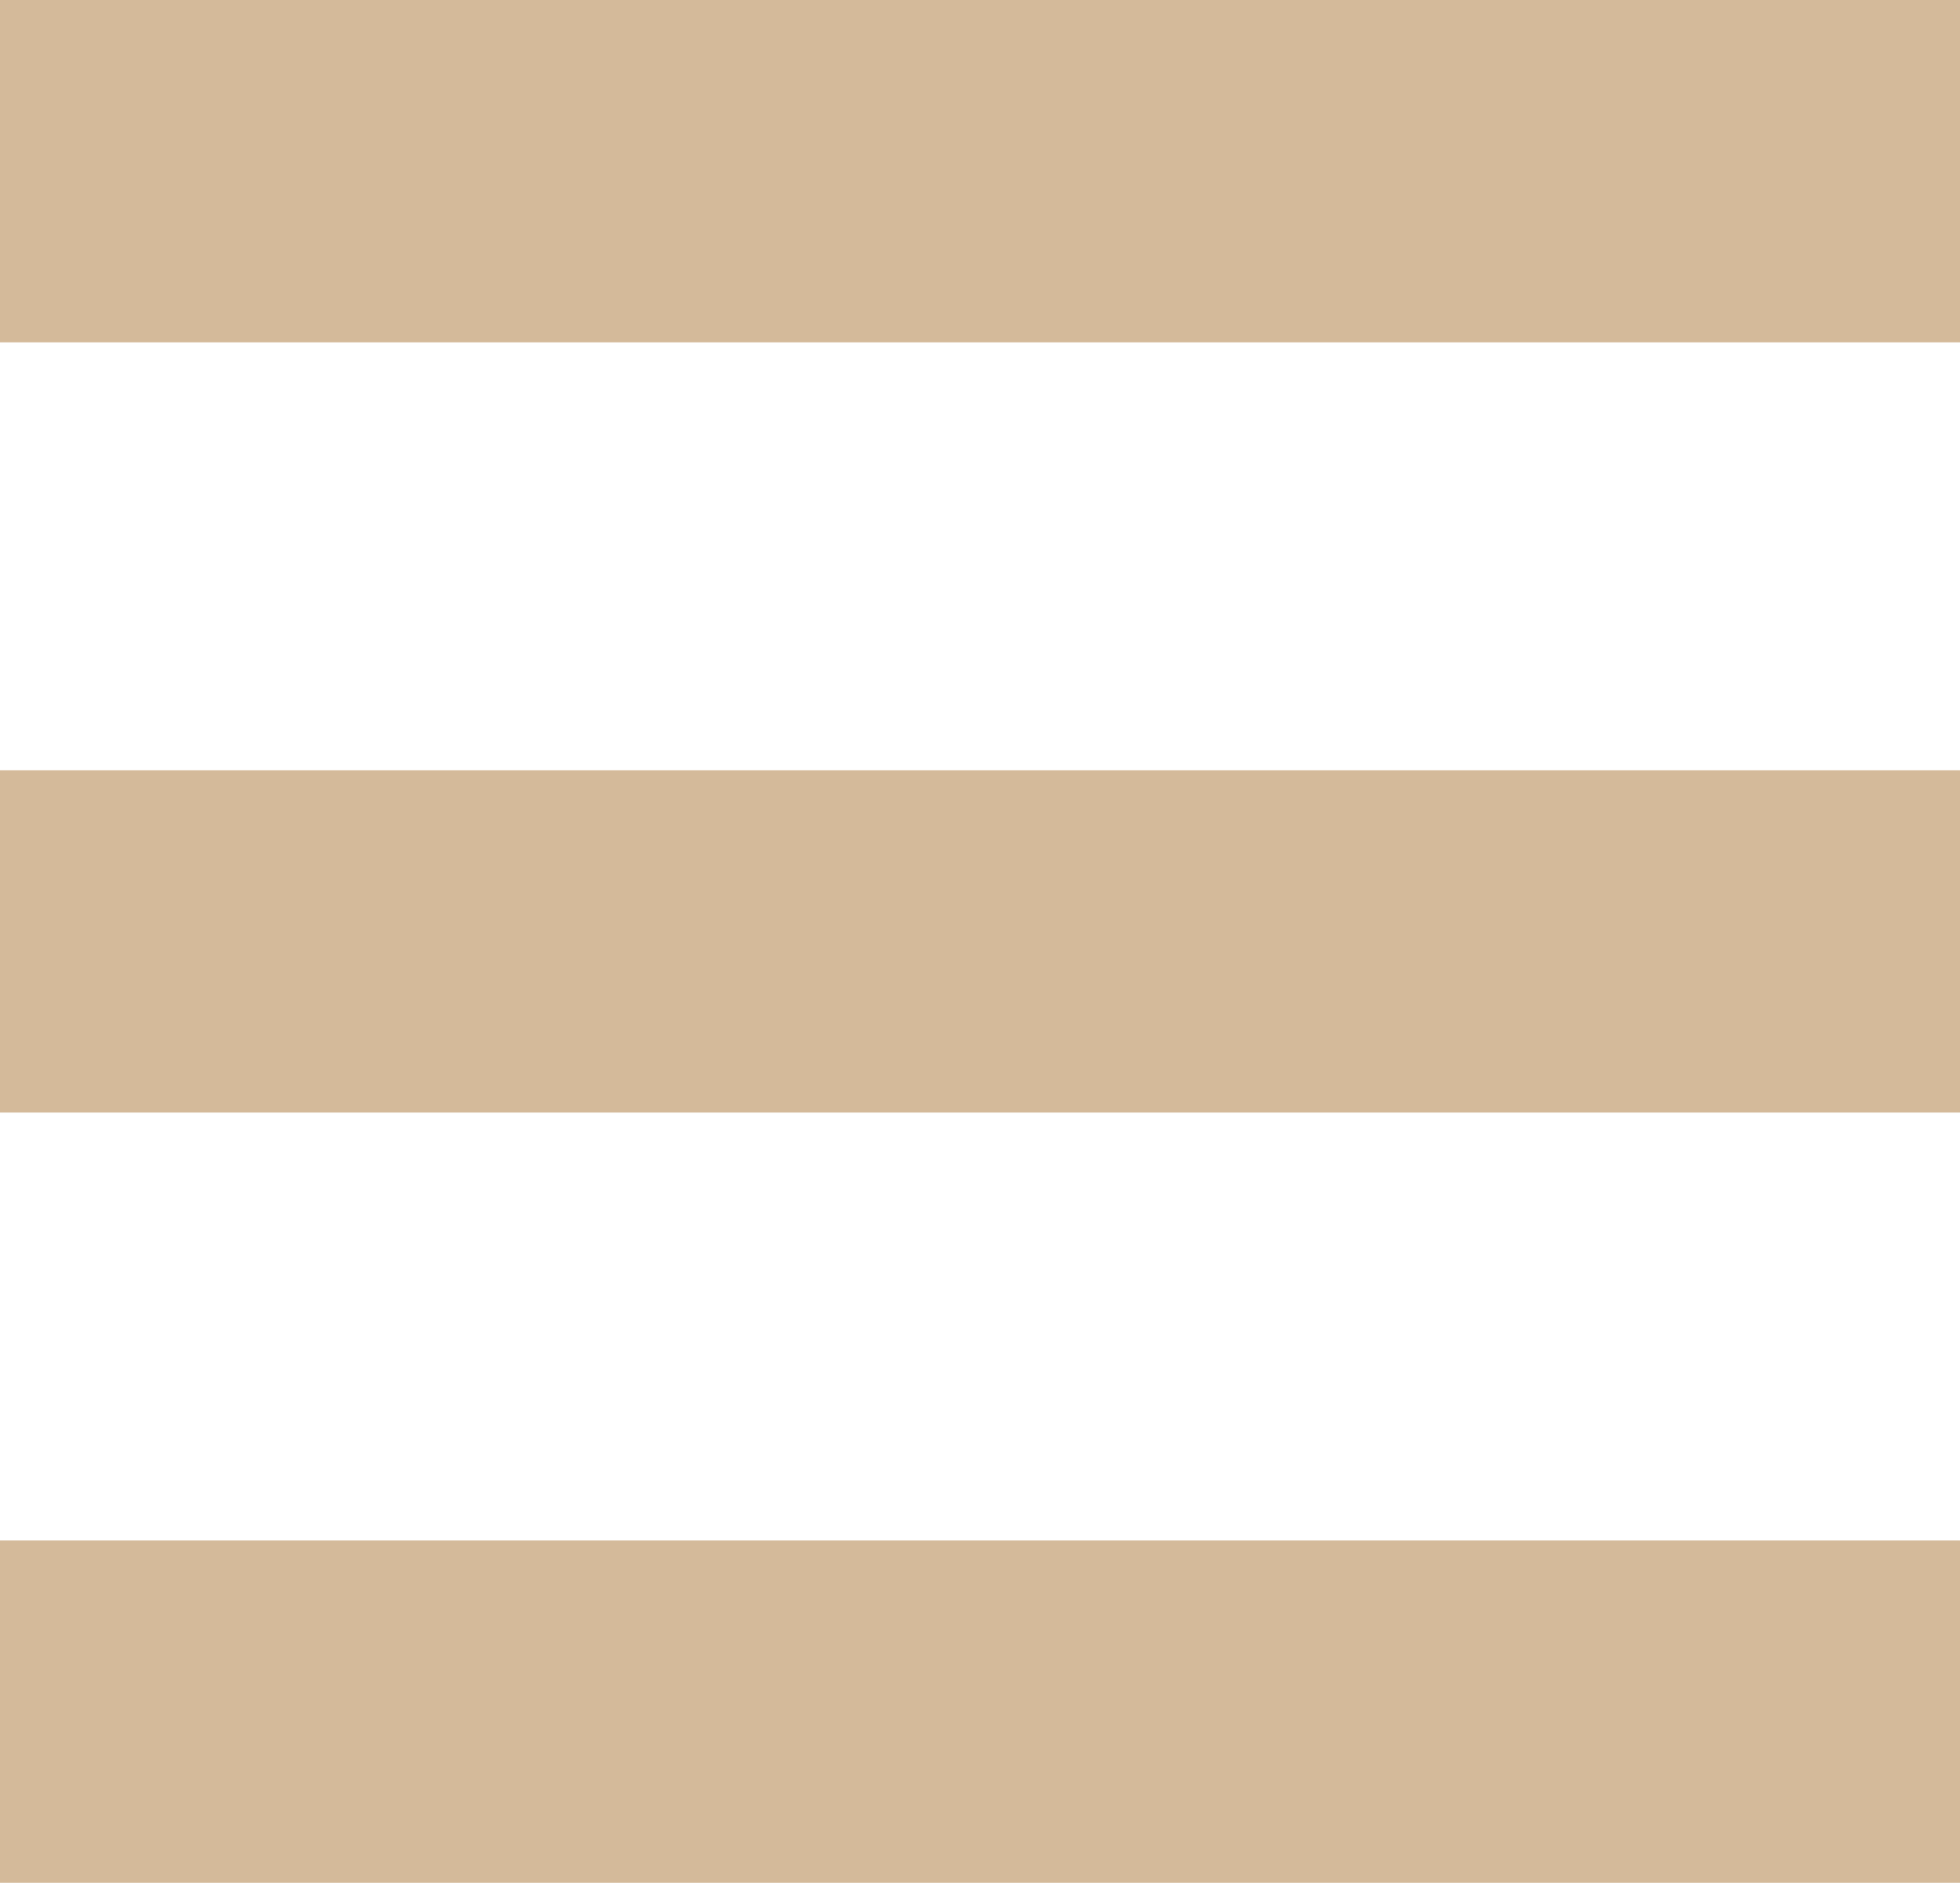
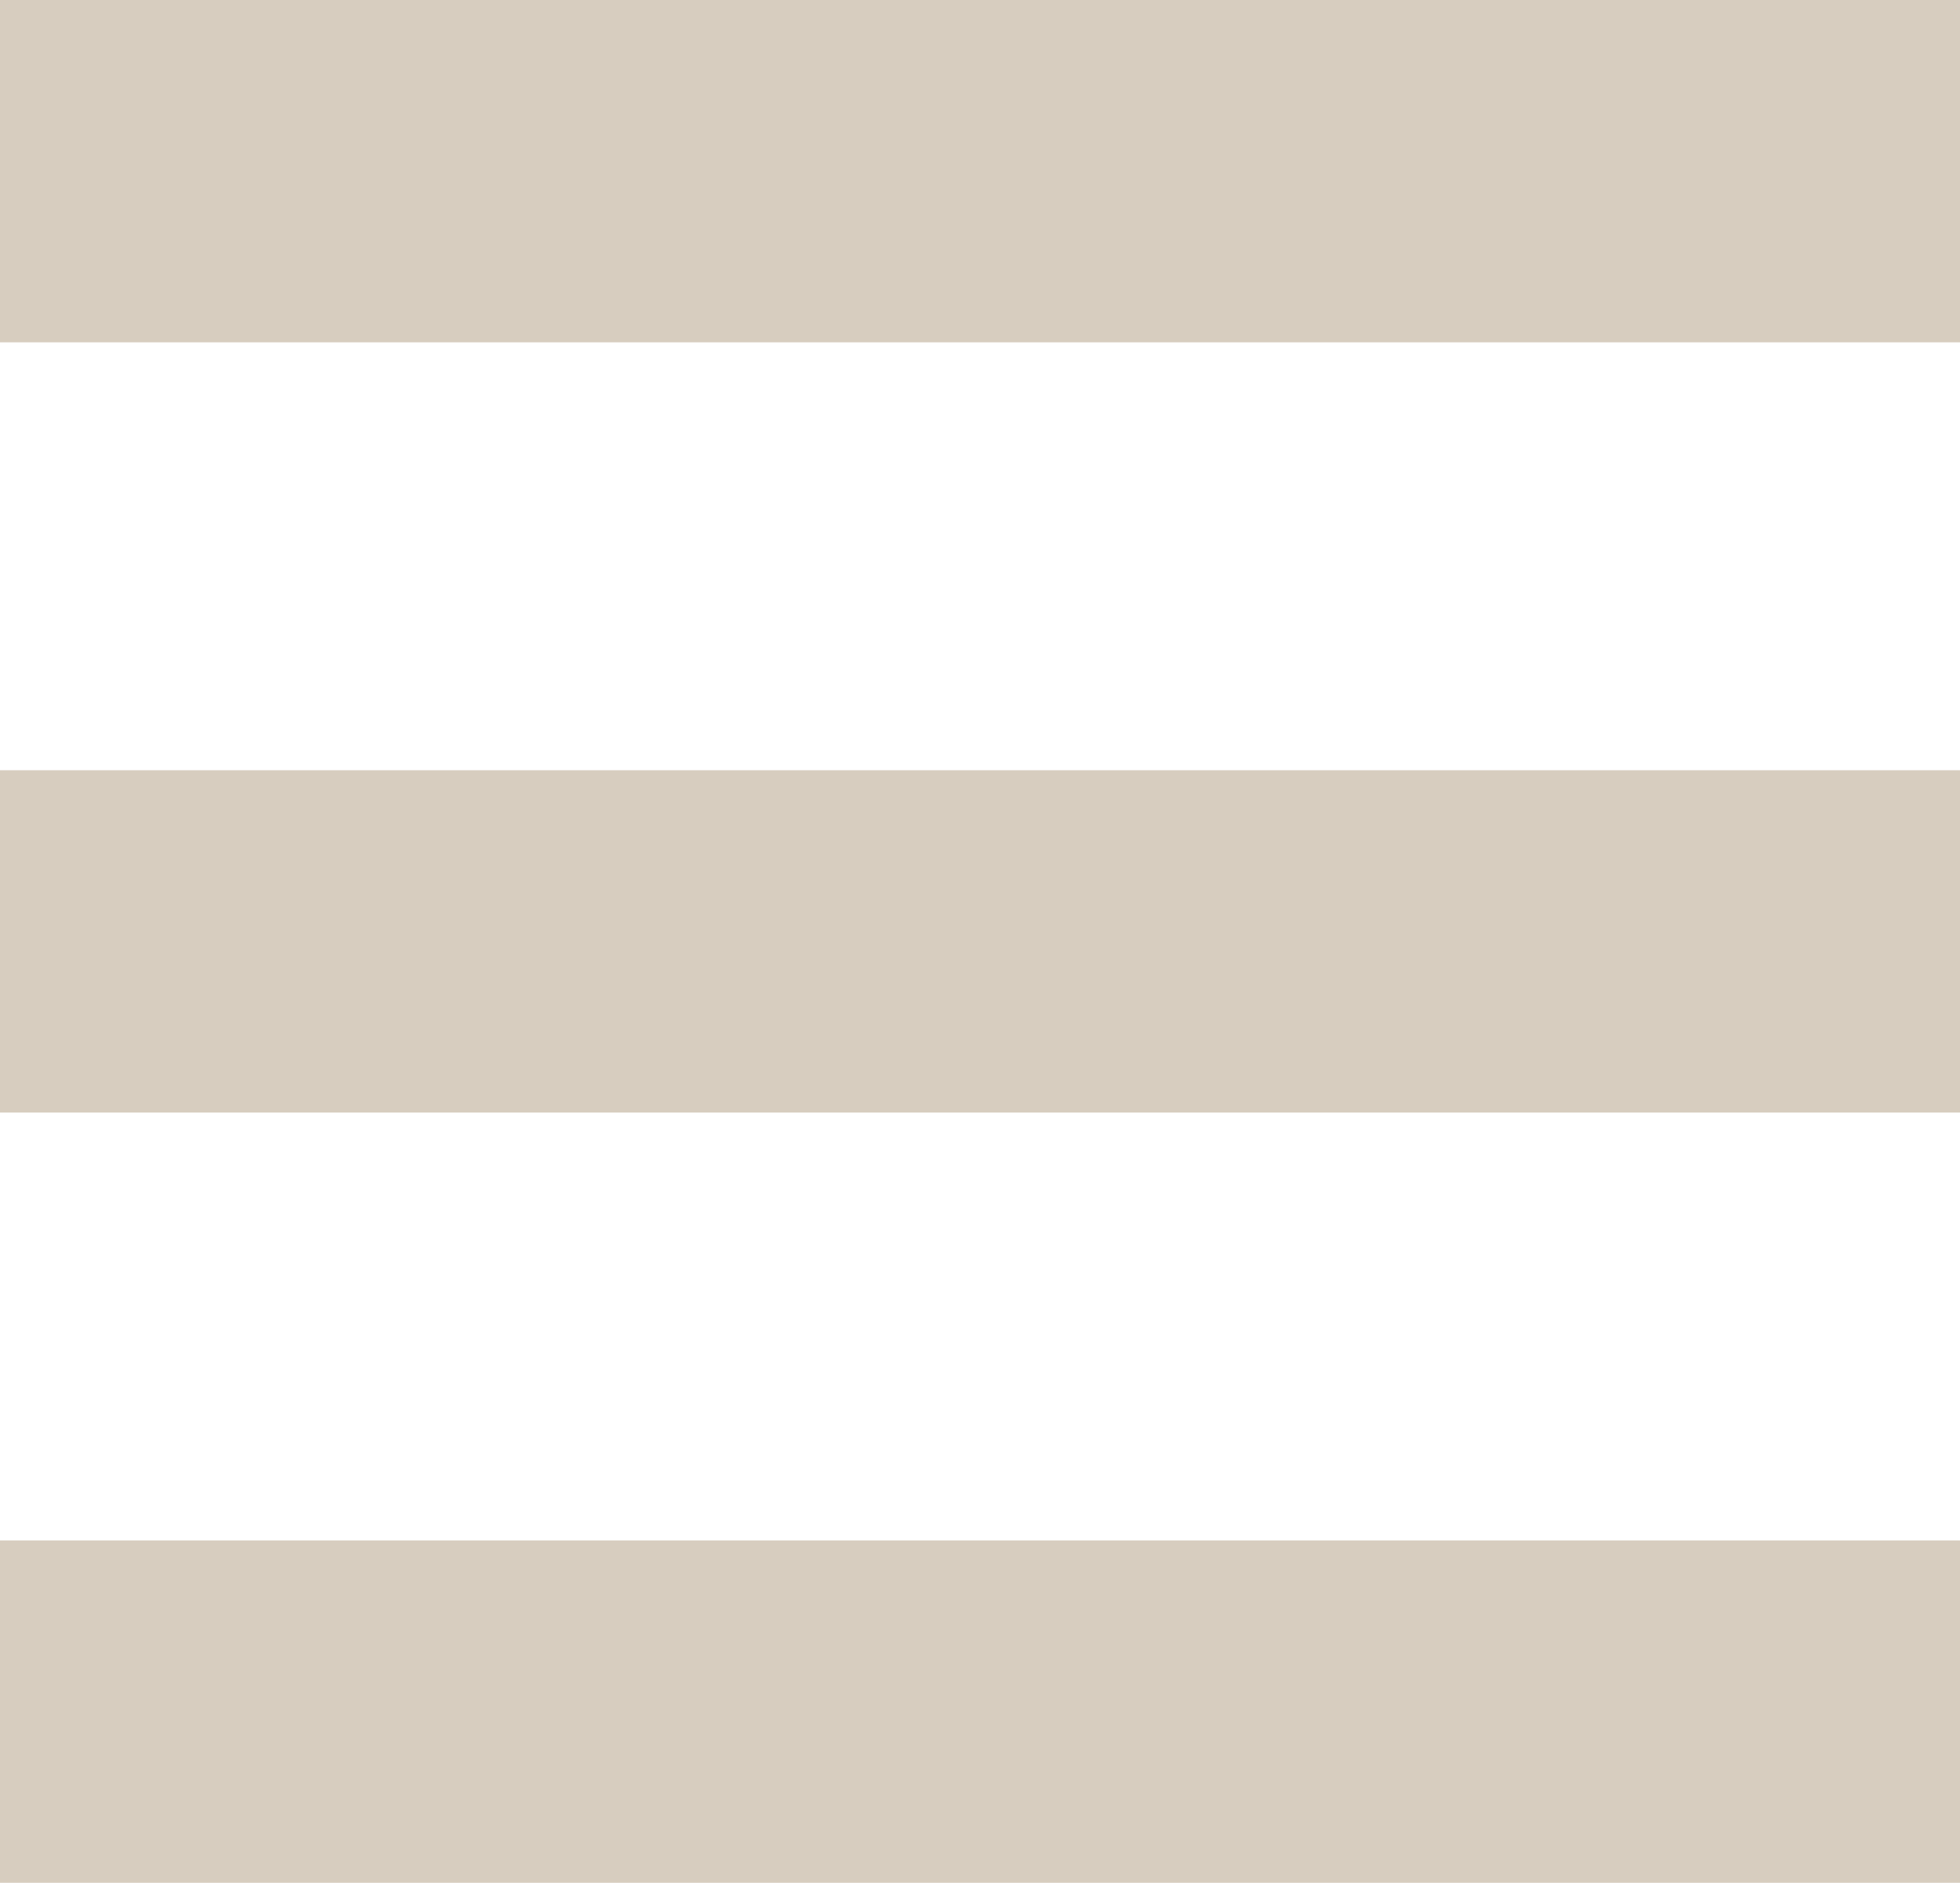
<svg xmlns="http://www.w3.org/2000/svg" version="1" viewBox="0 0 22.9 22">
-   <path fill="#d4ba9a" d="M0 0h23v4H0zM0 9h23v4H0zM0 18h23v4H0z" />
+   <path fill="#d7cdbf" d="M0 0h23v4H0zM0 9h23v4H0zM0 18h23v4H0z" />
</svg>
